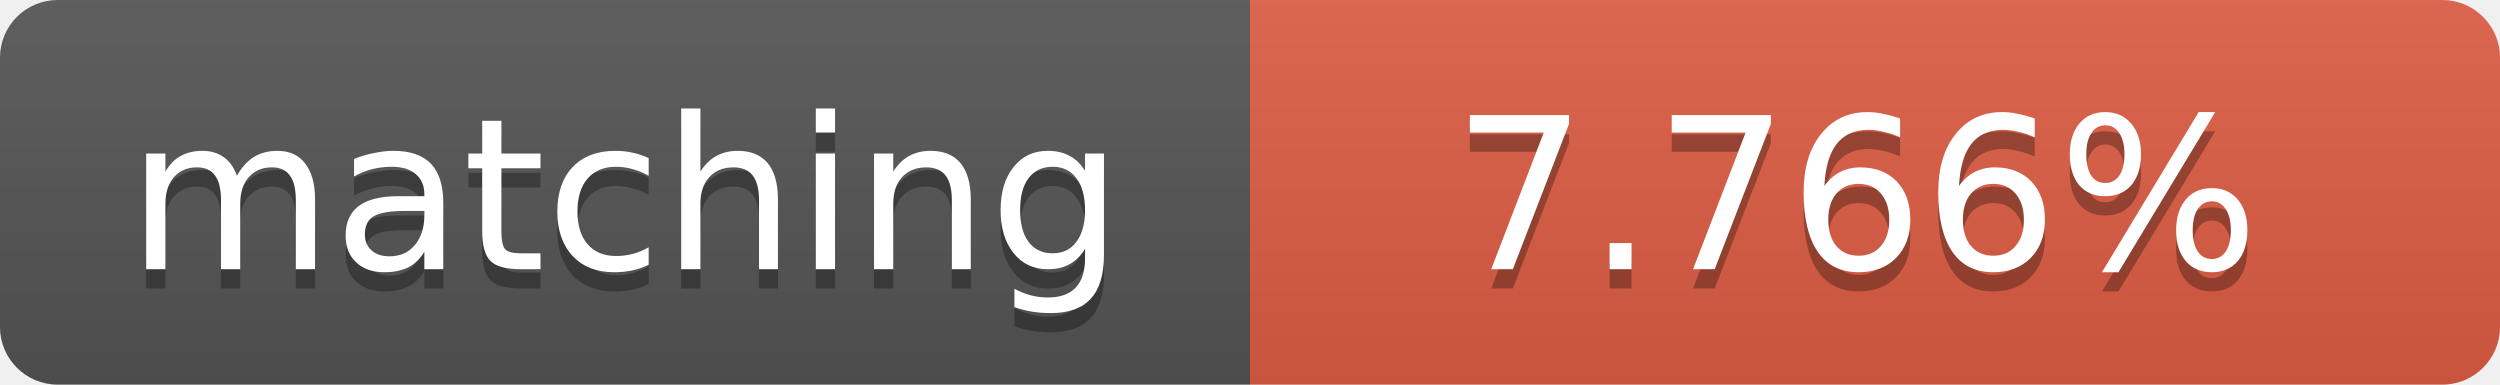
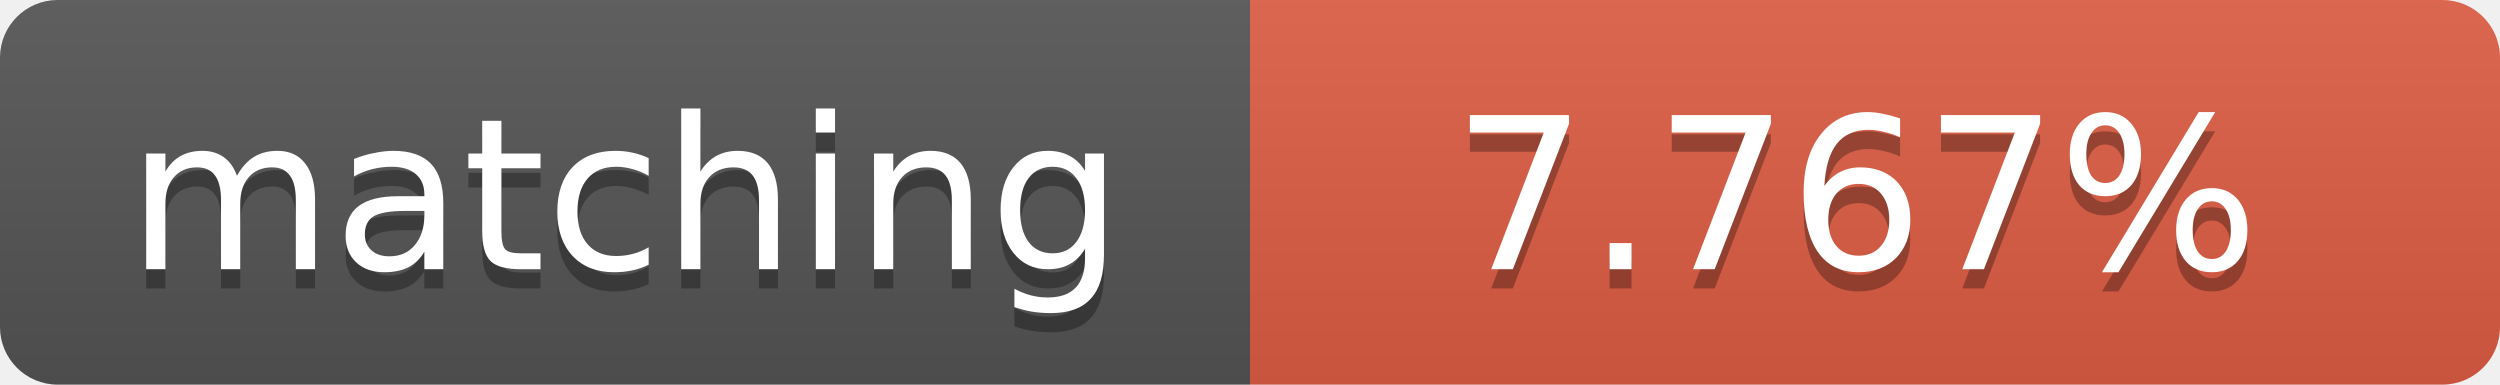
<svg xmlns="http://www.w3.org/2000/svg" width="130" height="20">
  <linearGradient id="b" x2="0" y2="100%">
    <stop offset="0" stop-color="#bbb" stop-opacity=".1" />
    <stop offset="1" stop-opacity=".1" />
  </linearGradient>
  <clipPath id="a">
    <rect width="130" height="20" rx="3" fill="#fff" />
  </clipPath>
  <g clip-path="url(#a)">
    <path fill="#555" d="M0 0h65v20H0z" />
    <path fill="#e05d44" d="M65 0h65v20H65z" />
    <path fill="url(#b)" d="M0 0h130v20H0z" />
  </g>
  <g fill="#fff" text-anchor="middle" font-family="DejaVu Sans,Verdana,Geneva,sans-serif" font-size="11">
    <text x="32.5" y="15" fill="#010101" fill-opacity=".3">matching</text>
    <text x="32.5" y="14">matching</text>
-     <text x="96.5" y="15" fill="#010101" fill-opacity=".3">7.766%</text>
-     <text x="96.5" y="14">7.766%</text>
+     <text x="96.5" y="15" fill="#010101" fill-opacity=".3">7.767%</text>
+     <text x="96.5" y="14">7.767%</text>
  </g>
</svg>
